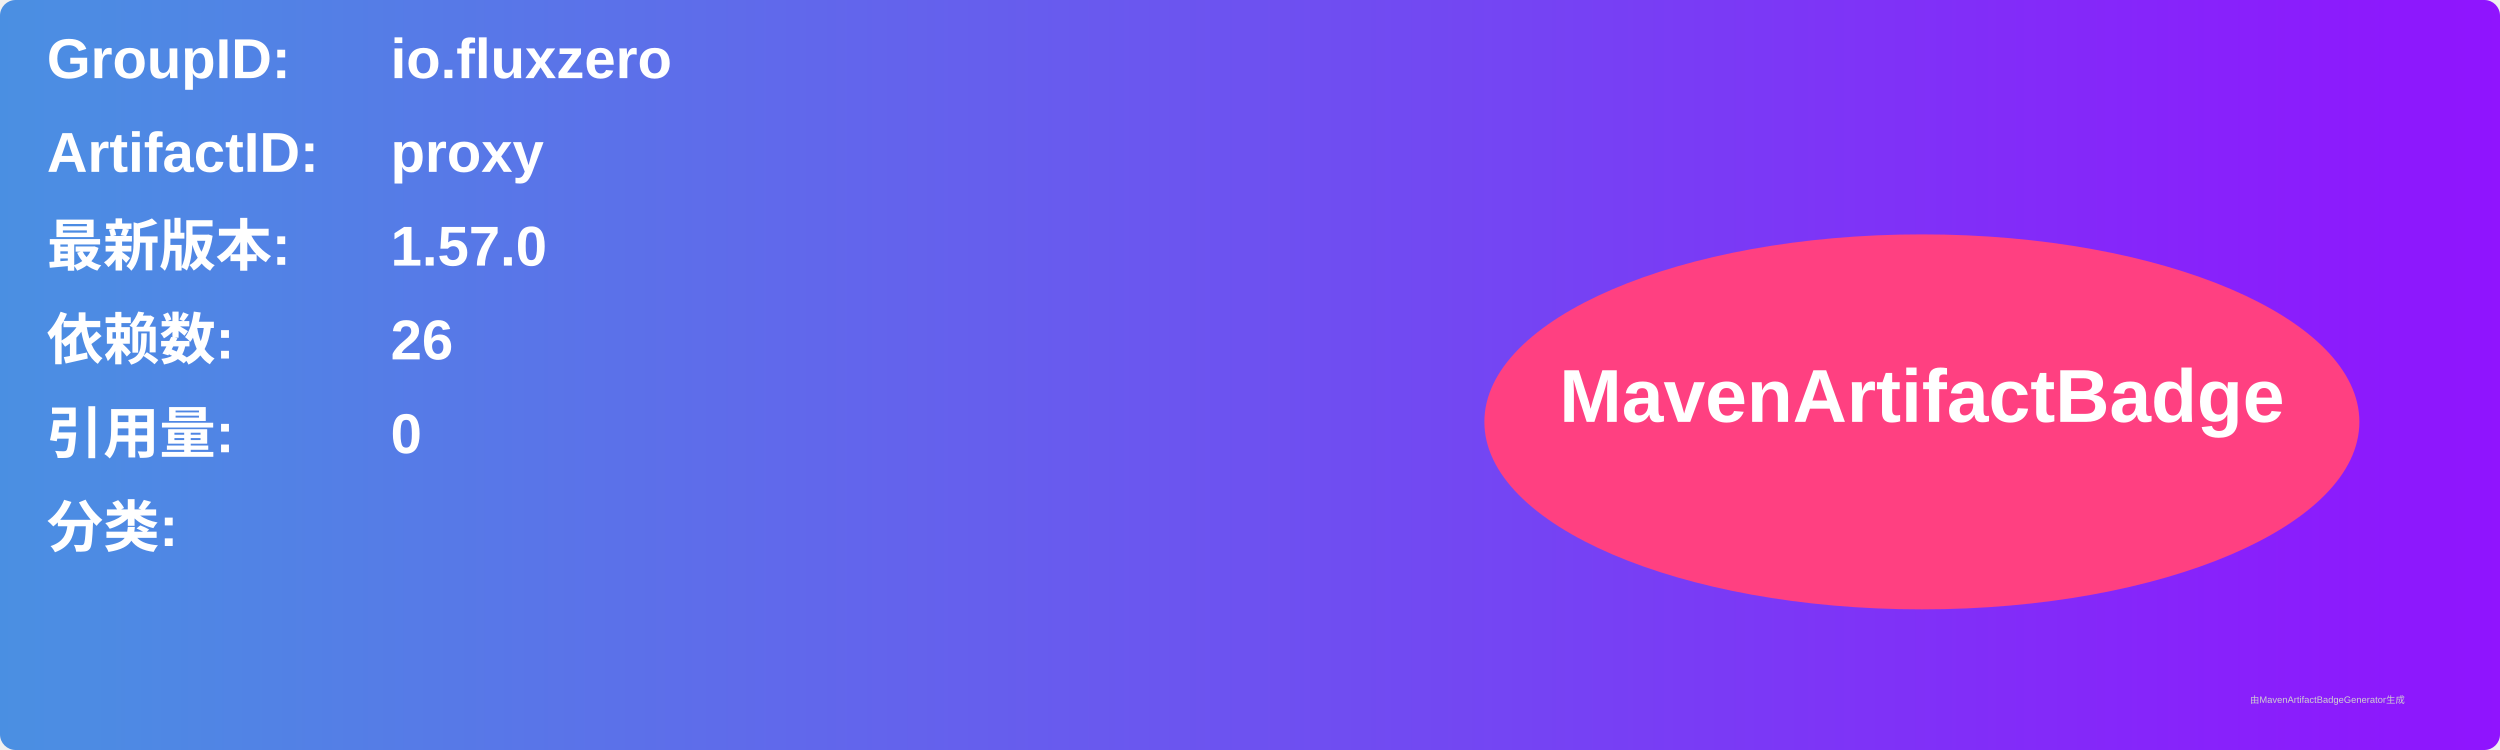
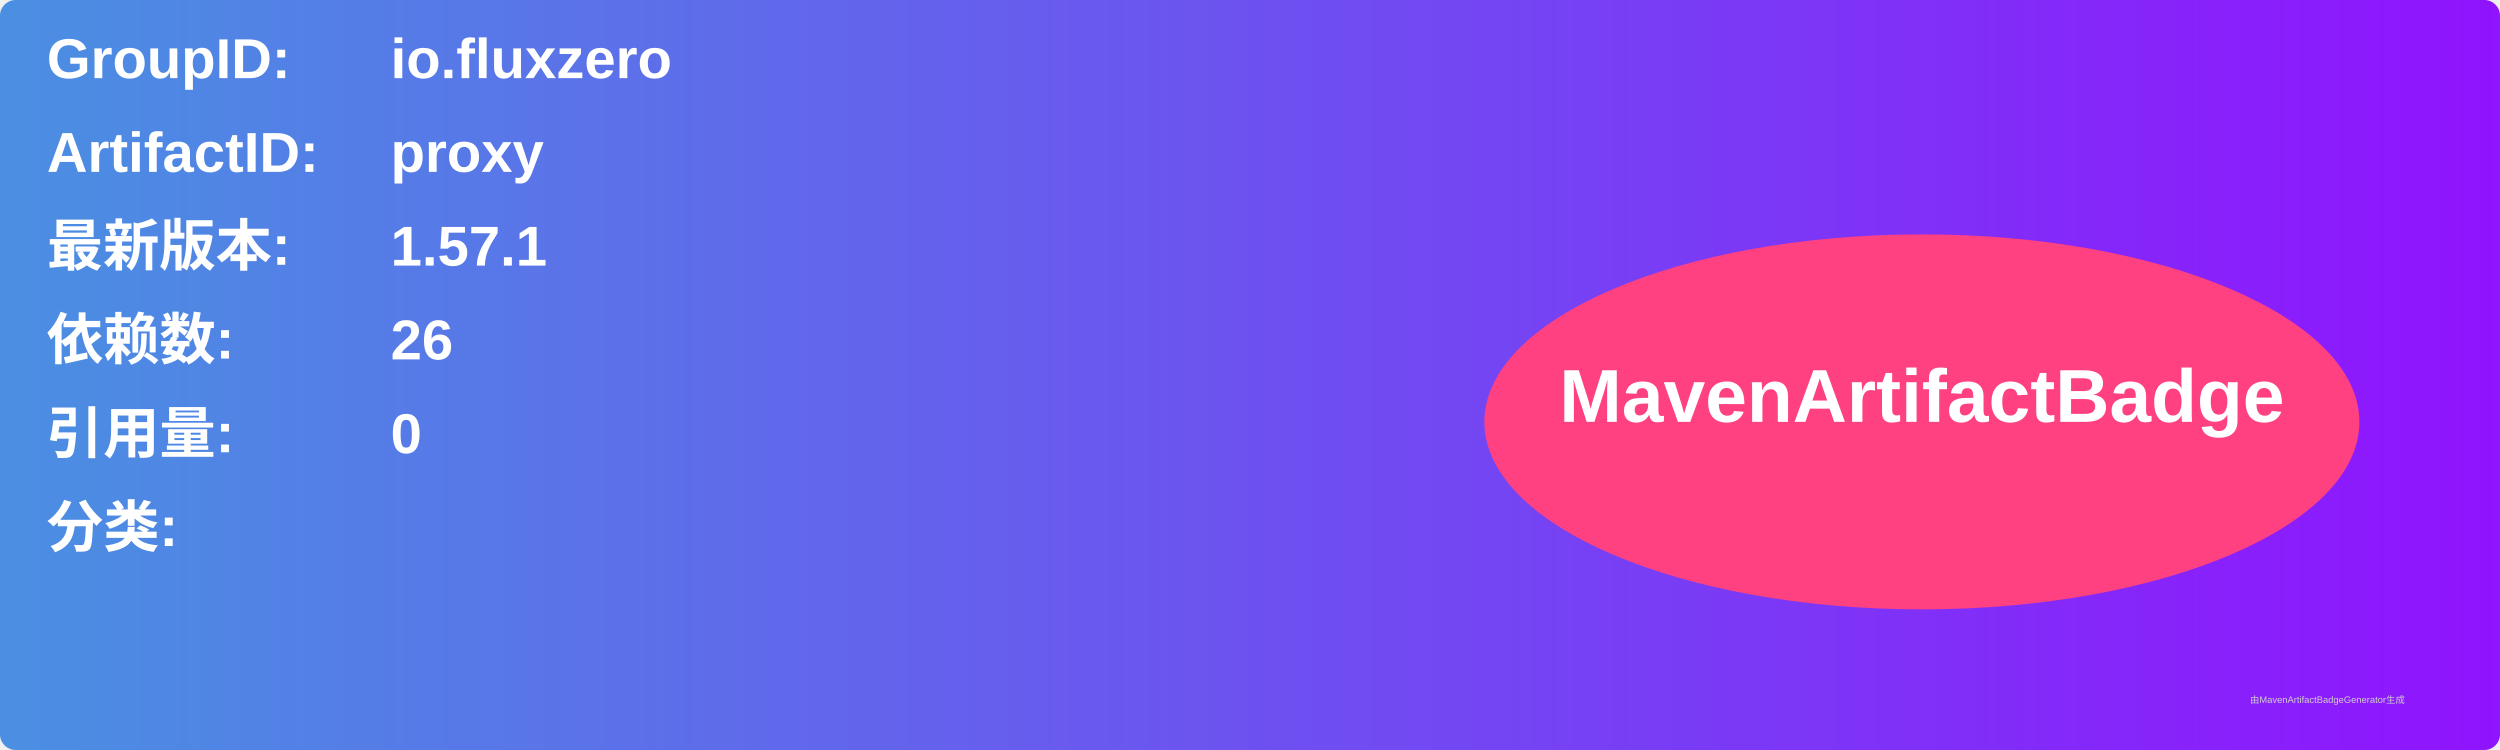
<svg xmlns="http://www.w3.org/2000/svg" width="800" height="240" viewBox="0 0 800 240">
  <linearGradient id="grad" x1="0%" y1="0%" x2="100%" y2="0%">
    <stop offset="0%" stop-color="#4a90e2" />
    <stop offset="100%" stop-color="#9013fe" />
  </linearGradient>
  <rect width="100%" height="100%" rx="5" ry="5" fill="url(#grad)" />
  <g transform="translate(15, 15)">
    <text x="0" y="10" font-family="Arial" font-size="18" fill="white" font-weight="bold" width="260">GroupID:</text>
    <text x="110" y="10" font-family="Arial" font-size="18" fill="white" font-weight="bold" width="460">io.fluxzero</text>
    <text x="0" y="40" font-family="Arial" font-size="18" fill="white" font-weight="bold" width="260">ArtifactID:</text>
    <text x="110" y="40" font-family="Arial" font-size="18" fill="white" font-weight="bold" width="460">proxy</text>
    <text x="0" y="70" font-family="Arial" font-size="18" fill="white" font-weight="bold">最新版本:</text>
    <text x="110" y="70" font-family="Arial" font-size="18" fill="white" font-weight="bold">
-       <tspan font-weight="bold">1.57.0</tspan>
+       <tspan font-weight="bold">1.57.1</tspan>
    </text>
    <text x="0" y="100" font-family="Arial" font-size="18" fill="white" font-weight="bold">依赖数: </text>
    <text x="110" y="100" font-family="Arial" font-size="18" fill="white">
      <tspan font-weight="bold">26</tspan>
    </text>
    <text x="0" y="130" font-family="Arial" font-size="18" fill="white" font-weight="bold">引用量: </text>
    <text x="110" y="130" font-family="Arial" font-size="18" fill="white">
      <tspan font-weight="bold">0</tspan>
    </text>
    <text x="0" y="160" font-family="Arial" font-size="18" fill="white" font-weight="bold">分类:</text>
    <text x="10" y="190" font-family="Arial" font-size="10" fill="white">
      <tspan font-weight="bold" />
    </text>
    <ellipse cx="600" cy="120" rx="140" ry="60" fill="#ff4081" />
    <text x="600" y="120" text-anchor="middle" font-family="Arial" font-size="24" fill="white" font-weight="bold">MavenArtifactBadge</text>
  </g>
  <text x="720" y="225" font-family="Arial" font-size="3" fill="#d0d0d0">由MavenArtifactBadgeGenerator生成</text>
</svg>
